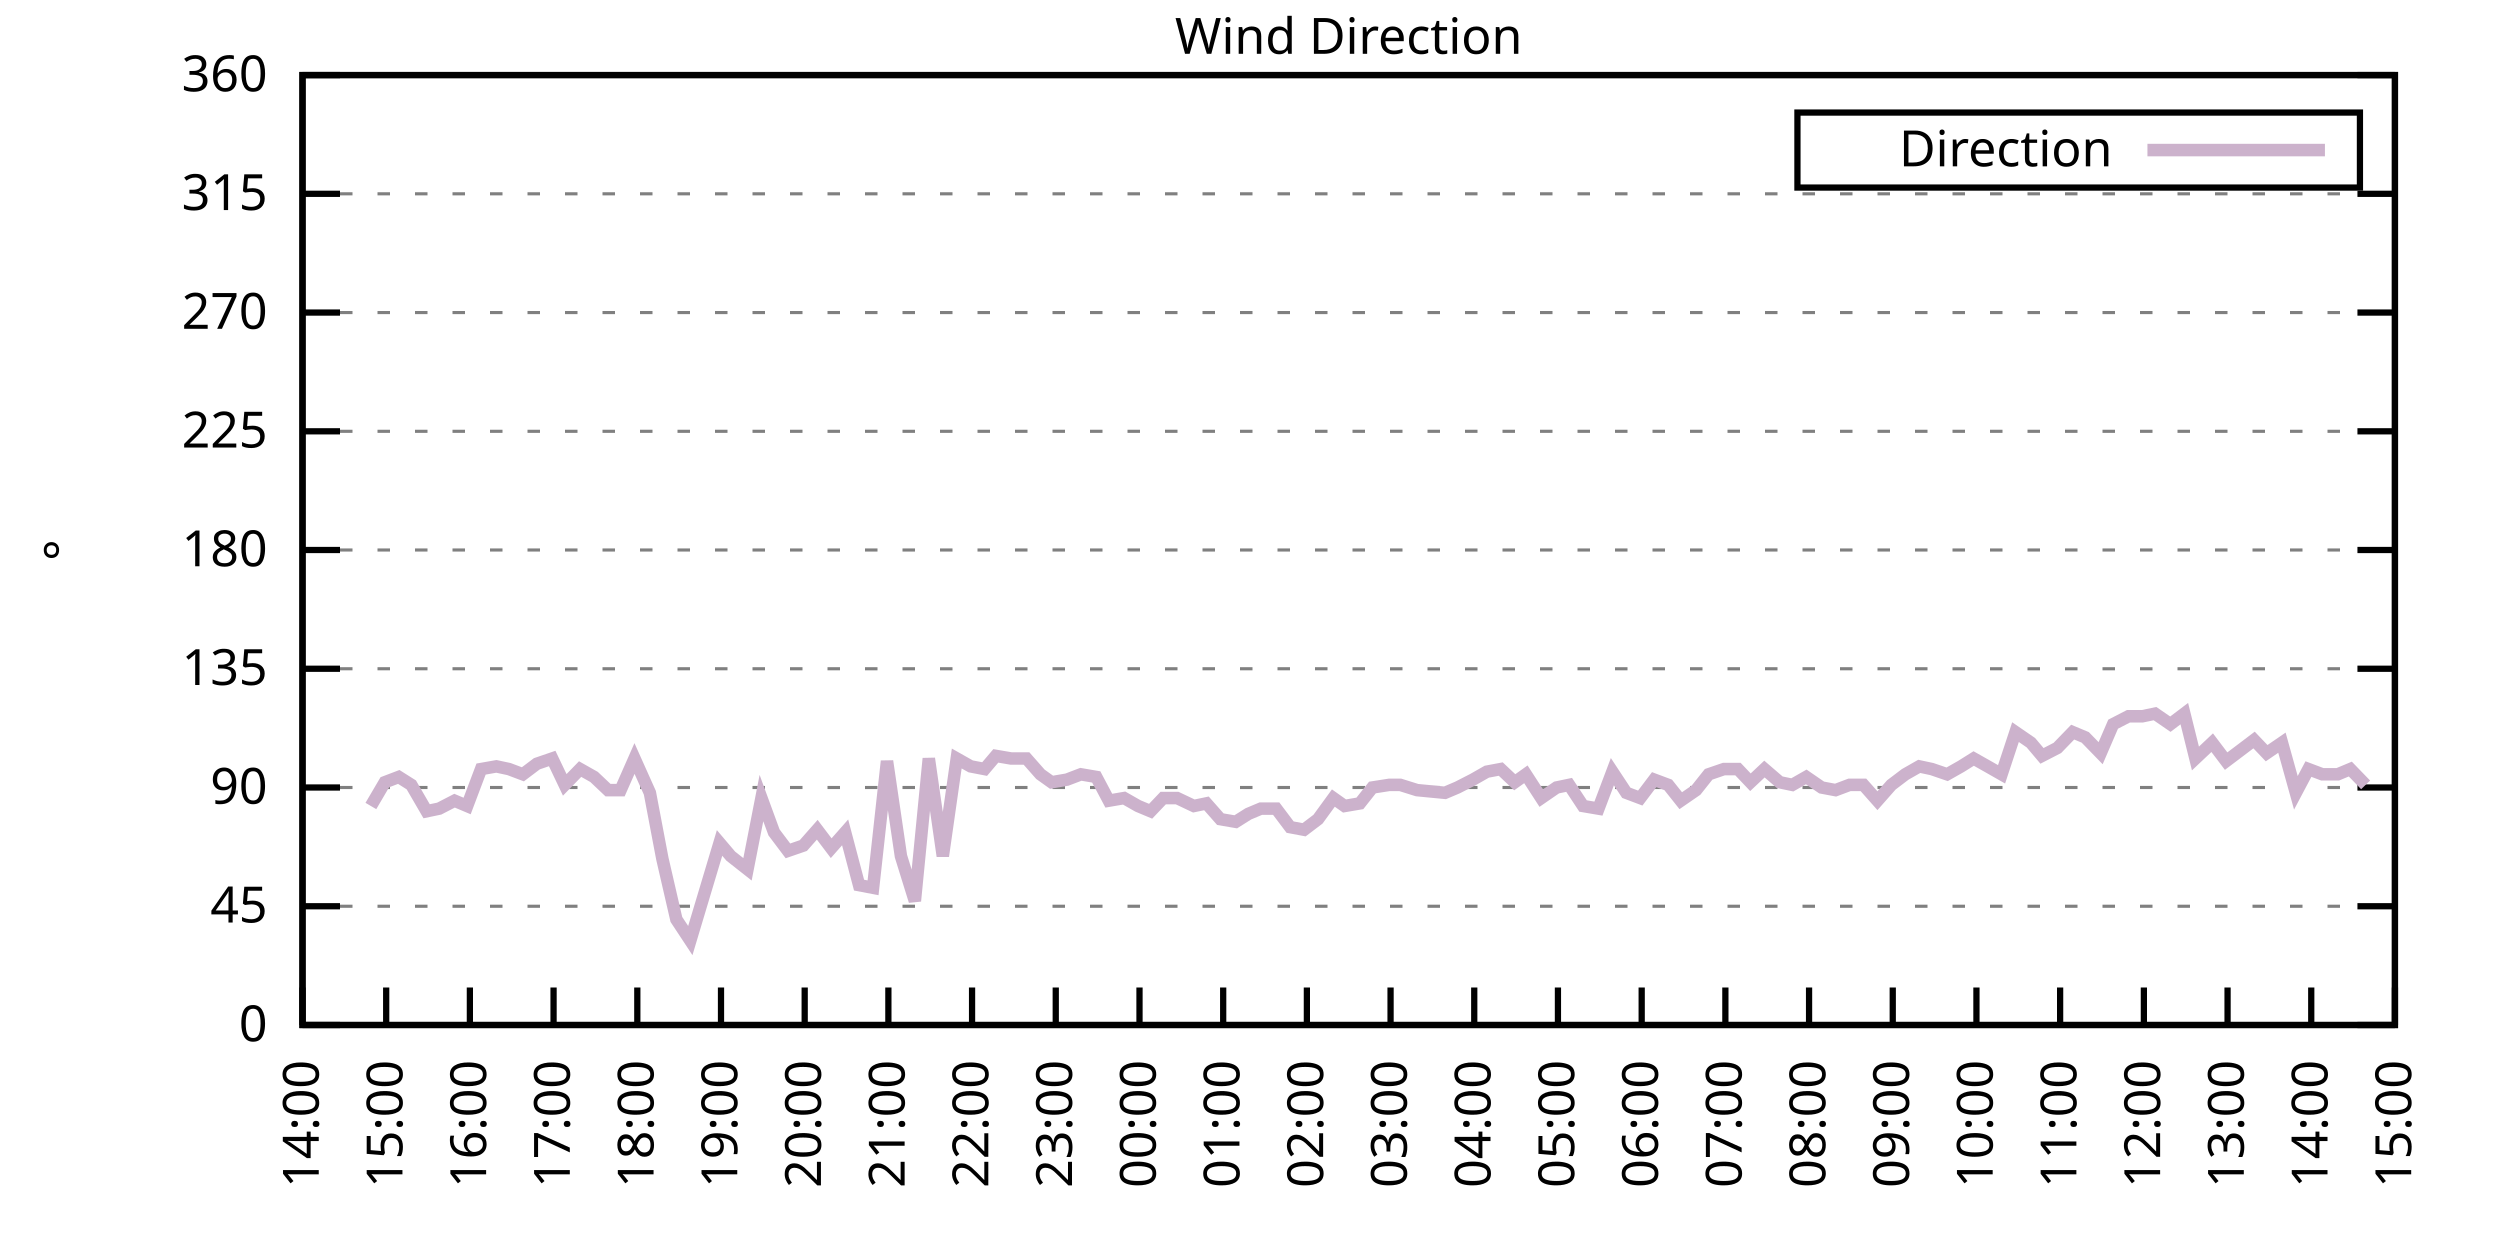
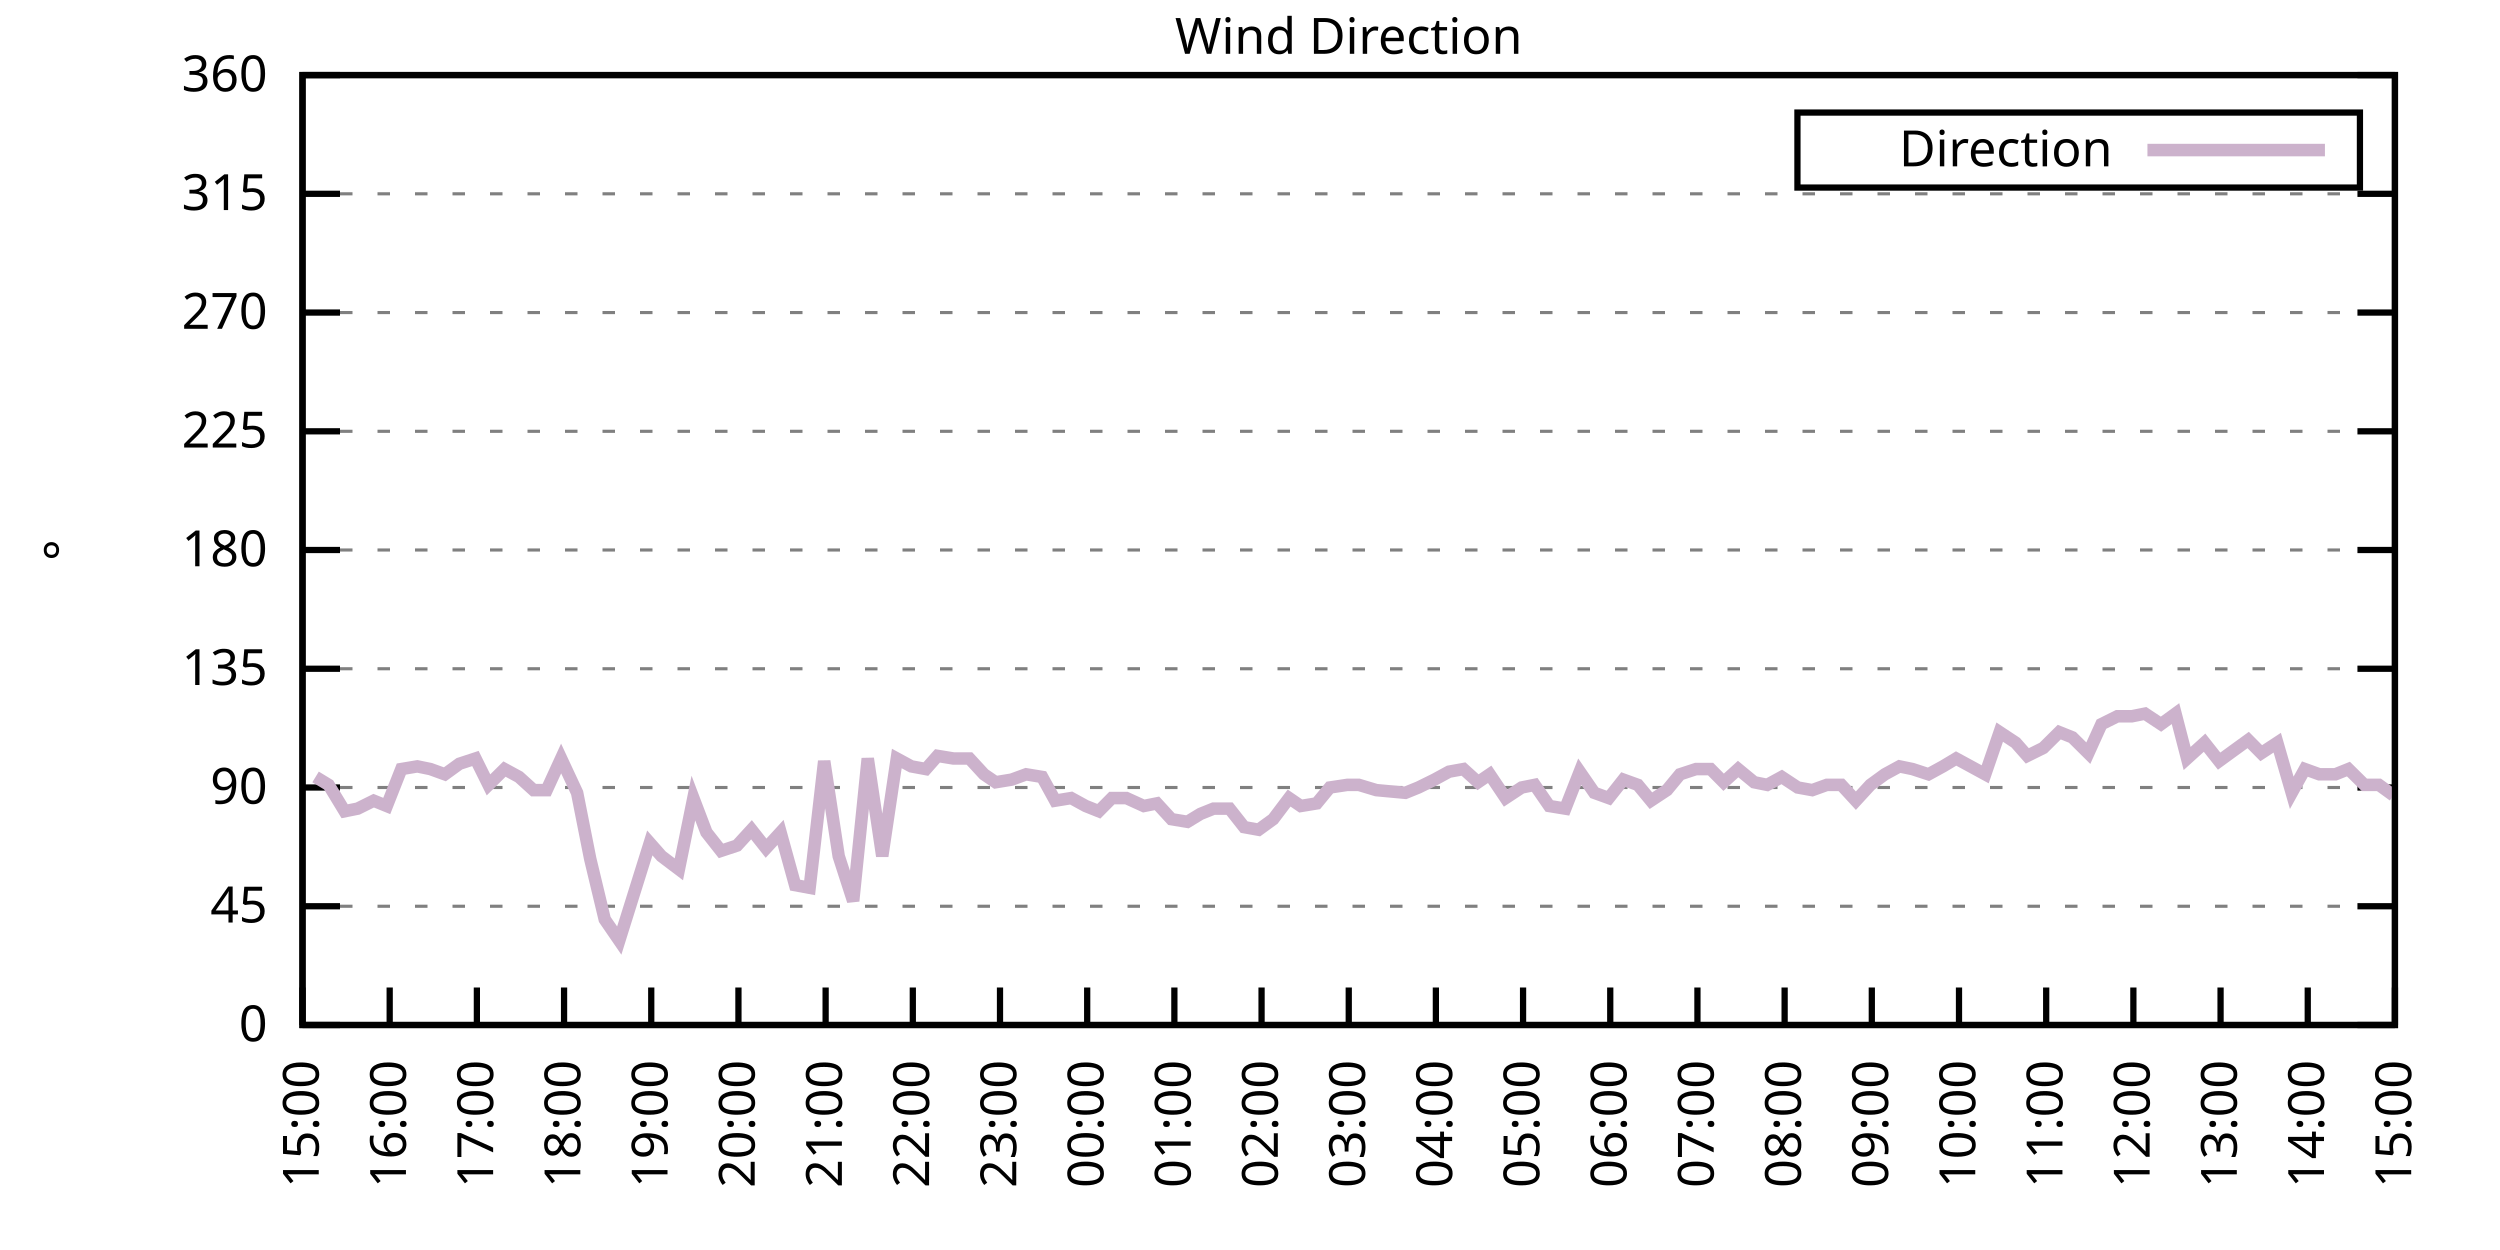
<svg xmlns="http://www.w3.org/2000/svg" xmlns:xlink="http://www.w3.org/1999/xlink" width="400" height="200" viewBox="0 0 400 200">
  <g id="gnuplot_canvas">
    <rect x="0" y="0" width="400" height="200" fill="none" />
    <defs>
      <circle id="gpDot" r="0.5" stroke-width="0.5" stroke="currentColor" />
      <path id="gpPt0" stroke-width="0.333" stroke="currentColor" d="M-1,0 h2 M0,-1 v2" />
      <path id="gpPt1" stroke-width="0.333" stroke="currentColor" d="M-1,-1 L1,1 M1,-1 L-1,1" />
      <path id="gpPt2" stroke-width="0.333" stroke="currentColor" d="M-1,0 L1,0 M0,-1 L0,1 M-1,-1 L1,1 M-1,1 L1,-1" />
      <rect id="gpPt3" stroke-width="0.333" stroke="currentColor" x="-1" y="-1" width="2" height="2" />
      <rect id="gpPt4" stroke-width="0.333" stroke="currentColor" fill="currentColor" x="-1" y="-1" width="2" height="2" />
      <circle id="gpPt5" stroke-width="0.333" stroke="currentColor" cx="0" cy="0" r="1" />
      <use xlink:href="#gpPt5" id="gpPt6" fill="currentColor" stroke="none" />
      <path id="gpPt7" stroke-width="0.333" stroke="currentColor" d="M0,-1.33 L-1.33,0.67 L1.33,0.67 z" />
      <use xlink:href="#gpPt7" id="gpPt8" fill="currentColor" stroke="none" />
      <use xlink:href="#gpPt7" id="gpPt9" stroke="currentColor" transform="rotate(180)" />
      <use xlink:href="#gpPt9" id="gpPt10" fill="currentColor" stroke="none" />
      <use xlink:href="#gpPt3" id="gpPt11" stroke="currentColor" transform="rotate(45)" />
      <use xlink:href="#gpPt11" id="gpPt12" fill="currentColor" stroke="none" />
      <path id="gpPt13" stroke-width="0.333" stroke="currentColor" d="M0,1.330 L1.265,0.411 L0.782,-1.067 L-0.782,-1.076 L-1.265,0.411 z" />
      <use xlink:href="#gpPt13" id="gpPt14" fill="currentColor" stroke="none" />
      <filter id="textbox" filterUnits="objectBoundingBox" x="0" y="0" height="1" width="1">
        <feFlood flood-color="white" flood-opacity="1" result="bgnd" />
        <feComposite in="SourceGraphic" in2="bgnd" operator="atop" />
      </filter>
      <filter id="greybox" filterUnits="objectBoundingBox" x="0" y="0" height="1" width="1">
        <feFlood flood-color="lightgrey" flood-opacity="1" result="grey" />
        <feComposite in="SourceGraphic" in2="grey" operator="atop" />
      </filter>
    </defs>
    <g fill="none" color="white" stroke="currentColor" stroke-width="1.00" stroke-linecap="butt" stroke-linejoin="miter">
</g>
    <g fill="none" color="black" stroke="currentColor" stroke-width="1.00" stroke-linecap="butt" stroke-linejoin="miter">
      <g stroke="none" shape-rendering="crispEdges">
        <polygon fill="rgb(255, 255, 255)" points="48.40,164.00 383.18,164.00 383.18,12.02 48.40,12.02 " />
      </g>
    </g>
    <g fill="none" color="black" stroke="currentColor" stroke-width="1.00" stroke-linecap="butt" stroke-linejoin="miter">
</g>
    <g fill="none" color="black" stroke="black" stroke-width="0.50" stroke-linecap="butt" stroke-linejoin="miter">
</g>
    <g fill="none" color="gray" stroke="currentColor" stroke-width="0.50" stroke-linecap="butt" stroke-linejoin="miter">
      <path stroke="gray" stroke-dasharray="2,4" class="gridline" d="M48.40,164.00 L383.19,164.00  " />
    </g>
    <g fill="none" color="gray" stroke="gray" stroke-width="1.00" stroke-linecap="butt" stroke-linejoin="miter">
</g>
    <g fill="none" color="black" stroke="currentColor" stroke-width="1.00" stroke-linecap="butt" stroke-linejoin="miter">
      <path stroke="black" d="M48.40,164.00 L54.40,164.00 M383.19,164.00 L377.19,164.00  " />
      <g transform="translate(42.80,166.60)" stroke="none" fill="black" font-family="Sans" font-size="8.00" text-anchor="end">
        <text>
          <tspan font-family="Sans"> 0</tspan>
        </text>
      </g>
    </g>
    <g fill="none" color="black" stroke="currentColor" stroke-width="1.00" stroke-linecap="butt" stroke-linejoin="miter">
</g>
    <g fill="none" color="black" stroke="black" stroke-width="0.50" stroke-linecap="butt" stroke-linejoin="miter">
</g>
    <g fill="none" color="gray" stroke="currentColor" stroke-width="0.50" stroke-linecap="butt" stroke-linejoin="miter">
      <path stroke="gray" stroke-dasharray="2,4" class="gridline" d="M48.40,145.00 L383.19,145.00  " />
    </g>
    <g fill="none" color="gray" stroke="gray" stroke-width="1.00" stroke-linecap="butt" stroke-linejoin="miter">
</g>
    <g fill="none" color="black" stroke="currentColor" stroke-width="1.00" stroke-linecap="butt" stroke-linejoin="miter">
      <path stroke="black" d="M48.40,145.00 L54.40,145.00 M383.19,145.00 L377.19,145.00  " />
      <g transform="translate(42.80,147.60)" stroke="none" fill="black" font-family="Sans" font-size="8.00" text-anchor="end">
        <text>
          <tspan font-family="Sans"> 45</tspan>
        </text>
      </g>
    </g>
    <g fill="none" color="black" stroke="currentColor" stroke-width="1.00" stroke-linecap="butt" stroke-linejoin="miter">
</g>
    <g fill="none" color="black" stroke="black" stroke-width="0.50" stroke-linecap="butt" stroke-linejoin="miter">
</g>
    <g fill="none" color="gray" stroke="currentColor" stroke-width="0.50" stroke-linecap="butt" stroke-linejoin="miter">
      <path stroke="gray" stroke-dasharray="2,4" class="gridline" d="M48.40,126.00 L383.19,126.00  " />
    </g>
    <g fill="none" color="gray" stroke="gray" stroke-width="1.00" stroke-linecap="butt" stroke-linejoin="miter">
</g>
    <g fill="none" color="black" stroke="currentColor" stroke-width="1.00" stroke-linecap="butt" stroke-linejoin="miter">
      <path stroke="black" d="M48.40,126.00 L54.40,126.00 M383.19,126.00 L377.19,126.00  " />
      <g transform="translate(42.80,128.60)" stroke="none" fill="black" font-family="Sans" font-size="8.00" text-anchor="end">
        <text>
          <tspan font-family="Sans"> 90</tspan>
        </text>
      </g>
    </g>
    <g fill="none" color="black" stroke="currentColor" stroke-width="1.00" stroke-linecap="butt" stroke-linejoin="miter">
</g>
    <g fill="none" color="black" stroke="black" stroke-width="0.50" stroke-linecap="butt" stroke-linejoin="miter">
</g>
    <g fill="none" color="gray" stroke="currentColor" stroke-width="0.50" stroke-linecap="butt" stroke-linejoin="miter">
      <path stroke="gray" stroke-dasharray="2,4" class="gridline" d="M48.40,107.00 L383.19,107.00  " />
    </g>
    <g fill="none" color="gray" stroke="gray" stroke-width="1.00" stroke-linecap="butt" stroke-linejoin="miter">
</g>
    <g fill="none" color="black" stroke="currentColor" stroke-width="1.00" stroke-linecap="butt" stroke-linejoin="miter">
      <path stroke="black" d="M48.40,107.00 L54.40,107.00 M383.19,107.00 L377.19,107.00  " />
      <g transform="translate(42.80,109.60)" stroke="none" fill="black" font-family="Sans" font-size="8.00" text-anchor="end">
        <text>
          <tspan font-family="Sans"> 135</tspan>
        </text>
      </g>
    </g>
    <g fill="none" color="black" stroke="currentColor" stroke-width="1.00" stroke-linecap="butt" stroke-linejoin="miter">
</g>
    <g fill="none" color="black" stroke="black" stroke-width="0.50" stroke-linecap="butt" stroke-linejoin="miter">
</g>
    <g fill="none" color="gray" stroke="currentColor" stroke-width="0.50" stroke-linecap="butt" stroke-linejoin="miter">
      <path stroke="gray" stroke-dasharray="2,4" class="gridline" d="M48.40,88.00 L383.19,88.00  " />
    </g>
    <g fill="none" color="gray" stroke="gray" stroke-width="1.00" stroke-linecap="butt" stroke-linejoin="miter">
</g>
    <g fill="none" color="black" stroke="currentColor" stroke-width="1.00" stroke-linecap="butt" stroke-linejoin="miter">
      <path stroke="black" d="M48.40,88.00 L54.40,88.00 M383.19,88.00 L377.19,88.00  " />
      <g transform="translate(42.80,90.60)" stroke="none" fill="black" font-family="Sans" font-size="8.00" text-anchor="end">
        <text>
          <tspan font-family="Sans"> 180</tspan>
        </text>
      </g>
    </g>
    <g fill="none" color="black" stroke="currentColor" stroke-width="1.00" stroke-linecap="butt" stroke-linejoin="miter">
</g>
    <g fill="none" color="black" stroke="black" stroke-width="0.50" stroke-linecap="butt" stroke-linejoin="miter">
</g>
    <g fill="none" color="gray" stroke="currentColor" stroke-width="0.50" stroke-linecap="butt" stroke-linejoin="miter">
      <path stroke="gray" stroke-dasharray="2,4" class="gridline" d="M48.40,69.01 L383.19,69.01  " />
    </g>
    <g fill="none" color="gray" stroke="gray" stroke-width="1.00" stroke-linecap="butt" stroke-linejoin="miter">
</g>
    <g fill="none" color="black" stroke="currentColor" stroke-width="1.00" stroke-linecap="butt" stroke-linejoin="miter">
      <path stroke="black" d="M48.40,69.01 L54.40,69.01 M383.19,69.01 L377.19,69.01  " />
      <g transform="translate(42.80,71.61)" stroke="none" fill="black" font-family="Sans" font-size="8.00" text-anchor="end">
        <text>
          <tspan font-family="Sans"> 225</tspan>
        </text>
      </g>
    </g>
    <g fill="none" color="black" stroke="currentColor" stroke-width="1.00" stroke-linecap="butt" stroke-linejoin="miter">
</g>
    <g fill="none" color="black" stroke="black" stroke-width="0.50" stroke-linecap="butt" stroke-linejoin="miter">
</g>
    <g fill="none" color="gray" stroke="currentColor" stroke-width="0.50" stroke-linecap="butt" stroke-linejoin="miter">
      <path stroke="gray" stroke-dasharray="2,4" class="gridline" d="M48.40,50.01 L383.19,50.01  " />
    </g>
    <g fill="none" color="gray" stroke="gray" stroke-width="1.00" stroke-linecap="butt" stroke-linejoin="miter">
</g>
    <g fill="none" color="black" stroke="currentColor" stroke-width="1.00" stroke-linecap="butt" stroke-linejoin="miter">
      <path stroke="black" d="M48.40,50.01 L54.40,50.01 M383.19,50.01 L377.19,50.01  " />
      <g transform="translate(42.80,52.61)" stroke="none" fill="black" font-family="Sans" font-size="8.00" text-anchor="end">
        <text>
          <tspan font-family="Sans"> 270</tspan>
        </text>
      </g>
    </g>
    <g fill="none" color="black" stroke="currentColor" stroke-width="1.00" stroke-linecap="butt" stroke-linejoin="miter">
</g>
    <g fill="none" color="black" stroke="black" stroke-width="0.50" stroke-linecap="butt" stroke-linejoin="miter">
</g>
    <g fill="none" color="gray" stroke="currentColor" stroke-width="0.50" stroke-linecap="butt" stroke-linejoin="miter">
      <path stroke="gray" stroke-dasharray="2,4" class="gridline" d="M48.40,31.01 L383.19,31.01  " />
    </g>
    <g fill="none" color="gray" stroke="gray" stroke-width="1.00" stroke-linecap="butt" stroke-linejoin="miter">
</g>
    <g fill="none" color="black" stroke="currentColor" stroke-width="1.00" stroke-linecap="butt" stroke-linejoin="miter">
      <path stroke="black" d="M48.40,31.01 L54.40,31.01 M383.19,31.01 L377.19,31.01  " />
      <g transform="translate(42.80,33.61)" stroke="none" fill="black" font-family="Sans" font-size="8.00" text-anchor="end">
        <text>
          <tspan font-family="Sans"> 315</tspan>
        </text>
      </g>
    </g>
    <g fill="none" color="black" stroke="currentColor" stroke-width="1.00" stroke-linecap="butt" stroke-linejoin="miter">
</g>
    <g fill="none" color="black" stroke="black" stroke-width="0.50" stroke-linecap="butt" stroke-linejoin="miter">
</g>
    <g fill="none" color="gray" stroke="currentColor" stroke-width="0.50" stroke-linecap="butt" stroke-linejoin="miter">
      <path stroke="gray" stroke-dasharray="2,4" class="gridline" d="M48.40,12.01 L383.19,12.01  " />
    </g>
    <g fill="none" color="gray" stroke="gray" stroke-width="1.00" stroke-linecap="butt" stroke-linejoin="miter">
</g>
    <g fill="none" color="black" stroke="currentColor" stroke-width="1.00" stroke-linecap="butt" stroke-linejoin="miter">
      <path stroke="black" d="M48.40,12.01 L54.40,12.01 M383.19,12.01 L377.19,12.01  " />
      <g transform="translate(42.80,14.61)" stroke="none" fill="black" font-family="Sans" font-size="8.00" text-anchor="end">
        <text>
          <tspan font-family="Sans"> 360</tspan>
        </text>
      </g>
    </g>
    <g fill="none" color="black" stroke="currentColor" stroke-width="1.00" stroke-linecap="butt" stroke-linejoin="miter">
      <path stroke="black" d="M48.40,164.00 L48.40,158.00  " />
      <g transform="translate(51.00,169.60) rotate(270.00)" stroke="none" fill="black" font-family="Sans" font-size="8.00" text-anchor="end">
        <text>
-           <tspan font-family="Sans">14:00</tspan>
-         </text>
-       </g>
-     </g>
-     <g fill="none" color="black" stroke="currentColor" stroke-width="1.00" stroke-linecap="butt" stroke-linejoin="miter">
-       <path stroke="black" d="M61.79,164.00 L61.79,158.00  " />
-       <g transform="translate(64.39,169.60) rotate(270.00)" stroke="none" fill="black" font-family="Sans" font-size="8.00" text-anchor="end">
-         <text>
          <tspan font-family="Sans">15:00</tspan>
        </text>
      </g>
    </g>
    <g fill="none" color="black" stroke="currentColor" stroke-width="1.00" stroke-linecap="butt" stroke-linejoin="miter">
-       <path stroke="black" d="M75.18,164.00 L75.18,158.00  " />
-       <g transform="translate(77.78,169.60) rotate(270.00)" stroke="none" fill="black" font-family="Sans" font-size="8.00" text-anchor="end">
+       <path stroke="black" d="M62.35,164.00 L62.35,158.00  " />
+       <g transform="translate(64.95,169.60) rotate(270.00)" stroke="none" fill="black" font-family="Sans" font-size="8.00" text-anchor="end">
        <text>
          <tspan font-family="Sans">16:00</tspan>
        </text>
      </g>
    </g>
    <g fill="none" color="black" stroke="currentColor" stroke-width="1.00" stroke-linecap="butt" stroke-linejoin="miter">
-       <path stroke="black" d="M88.57,164.00 L88.57,158.00  " />
-       <g transform="translate(91.17,169.60) rotate(270.00)" stroke="none" fill="black" font-family="Sans" font-size="8.00" text-anchor="end">
+       <path stroke="black" d="M76.30,164.00 L76.30,158.00  " />
+       <g transform="translate(78.90,169.60) rotate(270.00)" stroke="none" fill="black" font-family="Sans" font-size="8.00" text-anchor="end">
        <text>
          <tspan font-family="Sans">17:00</tspan>
        </text>
      </g>
    </g>
    <g fill="none" color="black" stroke="currentColor" stroke-width="1.00" stroke-linecap="butt" stroke-linejoin="miter">
-       <path stroke="black" d="M101.97,164.00 L101.97,158.00  " />
-       <g transform="translate(104.57,169.60) rotate(270.00)" stroke="none" fill="black" font-family="Sans" font-size="8.00" text-anchor="end">
+       <path stroke="black" d="M90.25,164.00 L90.25,158.00  " />
+       <g transform="translate(92.85,169.60) rotate(270.00)" stroke="none" fill="black" font-family="Sans" font-size="8.00" text-anchor="end">
        <text>
          <tspan font-family="Sans">18:00</tspan>
        </text>
      </g>
    </g>
    <g fill="none" color="black" stroke="currentColor" stroke-width="1.00" stroke-linecap="butt" stroke-linejoin="miter">
-       <path stroke="black" d="M115.36,164.00 L115.36,158.00  " />
-       <g transform="translate(117.96,169.60) rotate(270.00)" stroke="none" fill="black" font-family="Sans" font-size="8.00" text-anchor="end">
+       <path stroke="black" d="M104.20,164.00 L104.20,158.00  " />
+       <g transform="translate(106.80,169.60) rotate(270.00)" stroke="none" fill="black" font-family="Sans" font-size="8.00" text-anchor="end">
        <text>
          <tspan font-family="Sans">19:00</tspan>
        </text>
      </g>
    </g>
    <g fill="none" color="black" stroke="currentColor" stroke-width="1.00" stroke-linecap="butt" stroke-linejoin="miter">
-       <path stroke="black" d="M128.75,164.00 L128.75,158.00  " />
-       <g transform="translate(131.35,169.60) rotate(270.00)" stroke="none" fill="black" font-family="Sans" font-size="8.00" text-anchor="end">
+       <path stroke="black" d="M118.15,164.00 L118.15,158.00  " />
+       <g transform="translate(120.75,169.60) rotate(270.00)" stroke="none" fill="black" font-family="Sans" font-size="8.00" text-anchor="end">
        <text>
          <tspan font-family="Sans">20:00</tspan>
        </text>
      </g>
    </g>
    <g fill="none" color="black" stroke="currentColor" stroke-width="1.00" stroke-linecap="butt" stroke-linejoin="miter">
-       <path stroke="black" d="M142.14,164.00 L142.14,158.00  " />
-       <g transform="translate(144.74,169.60) rotate(270.00)" stroke="none" fill="black" font-family="Sans" font-size="8.00" text-anchor="end">
+       <path stroke="black" d="M132.10,164.00 L132.10,158.00  " />
+       <g transform="translate(134.70,169.60) rotate(270.00)" stroke="none" fill="black" font-family="Sans" font-size="8.00" text-anchor="end">
        <text>
          <tspan font-family="Sans">21:00</tspan>
        </text>
      </g>
    </g>
    <g fill="none" color="black" stroke="currentColor" stroke-width="1.00" stroke-linecap="butt" stroke-linejoin="miter">
-       <path stroke="black" d="M155.53,164.00 L155.53,158.00  " />
-       <g transform="translate(158.13,169.60) rotate(270.00)" stroke="none" fill="black" font-family="Sans" font-size="8.00" text-anchor="end">
+       <path stroke="black" d="M146.05,164.00 L146.05,158.00  " />
+       <g transform="translate(148.65,169.60) rotate(270.00)" stroke="none" fill="black" font-family="Sans" font-size="8.00" text-anchor="end">
        <text>
          <tspan font-family="Sans">22:00</tspan>
        </text>
      </g>
    </g>
    <g fill="none" color="black" stroke="currentColor" stroke-width="1.00" stroke-linecap="butt" stroke-linejoin="miter">
-       <path stroke="black" d="M168.92,164.00 L168.92,158.00  " />
-       <g transform="translate(171.52,169.60) rotate(270.00)" stroke="none" fill="black" font-family="Sans" font-size="8.00" text-anchor="end">
+       <path stroke="black" d="M160.00,164.00 L160.00,158.00  " />
+       <g transform="translate(162.60,169.60) rotate(270.00)" stroke="none" fill="black" font-family="Sans" font-size="8.00" text-anchor="end">
        <text>
          <tspan font-family="Sans">23:00</tspan>
        </text>
      </g>
    </g>
    <g fill="none" color="black" stroke="currentColor" stroke-width="1.00" stroke-linecap="butt" stroke-linejoin="miter">
-       <path stroke="black" d="M182.32,164.00 L182.32,158.00  " />
-       <g transform="translate(184.92,169.60) rotate(270.00)" stroke="none" fill="black" font-family="Sans" font-size="8.00" text-anchor="end">
+       <path stroke="black" d="M173.95,164.00 L173.95,158.00  " />
+       <g transform="translate(176.55,169.60) rotate(270.00)" stroke="none" fill="black" font-family="Sans" font-size="8.00" text-anchor="end">
        <text>
          <tspan font-family="Sans">00:00</tspan>
        </text>
      </g>
    </g>
    <g fill="none" color="black" stroke="currentColor" stroke-width="1.00" stroke-linecap="butt" stroke-linejoin="miter">
-       <path stroke="black" d="M195.71,164.00 L195.71,158.00  " />
-       <g transform="translate(198.31,169.60) rotate(270.00)" stroke="none" fill="black" font-family="Sans" font-size="8.00" text-anchor="end">
+       <path stroke="black" d="M187.90,164.00 L187.90,158.00  " />
+       <g transform="translate(190.50,169.60) rotate(270.00)" stroke="none" fill="black" font-family="Sans" font-size="8.00" text-anchor="end">
        <text>
          <tspan font-family="Sans">01:00</tspan>
        </text>
      </g>
    </g>
    <g fill="none" color="black" stroke="currentColor" stroke-width="1.00" stroke-linecap="butt" stroke-linejoin="miter">
-       <path stroke="black" d="M209.10,164.00 L209.10,158.00  " />
-       <g transform="translate(211.70,169.60) rotate(270.00)" stroke="none" fill="black" font-family="Sans" font-size="8.00" text-anchor="end">
+       <path stroke="black" d="M201.85,164.00 L201.85,158.00  " />
+       <g transform="translate(204.45,169.60) rotate(270.00)" stroke="none" fill="black" font-family="Sans" font-size="8.00" text-anchor="end">
        <text>
          <tspan font-family="Sans">02:00</tspan>
        </text>
      </g>
    </g>
    <g fill="none" color="black" stroke="currentColor" stroke-width="1.00" stroke-linecap="butt" stroke-linejoin="miter">
-       <path stroke="black" d="M222.49,164.00 L222.49,158.00  " />
-       <g transform="translate(225.09,169.60) rotate(270.00)" stroke="none" fill="black" font-family="Sans" font-size="8.00" text-anchor="end">
+       <path stroke="black" d="M215.80,164.00 L215.80,158.00  " />
+       <g transform="translate(218.40,169.60) rotate(270.00)" stroke="none" fill="black" font-family="Sans" font-size="8.00" text-anchor="end">
        <text>
          <tspan font-family="Sans">03:00</tspan>
        </text>
      </g>
    </g>
    <g fill="none" color="black" stroke="currentColor" stroke-width="1.00" stroke-linecap="butt" stroke-linejoin="miter">
-       <path stroke="black" d="M235.88,164.00 L235.88,158.00  " />
-       <g transform="translate(238.48,169.60) rotate(270.00)" stroke="none" fill="black" font-family="Sans" font-size="8.00" text-anchor="end">
+       <path stroke="black" d="M229.74,164.00 L229.74,158.00  " />
+       <g transform="translate(232.34,169.60) rotate(270.00)" stroke="none" fill="black" font-family="Sans" font-size="8.00" text-anchor="end">
        <text>
          <tspan font-family="Sans">04:00</tspan>
        </text>
      </g>
    </g>
    <g fill="none" color="black" stroke="currentColor" stroke-width="1.00" stroke-linecap="butt" stroke-linejoin="miter">
-       <path stroke="black" d="M249.27,164.00 L249.27,158.00  " />
-       <g transform="translate(251.87,169.60) rotate(270.00)" stroke="none" fill="black" font-family="Sans" font-size="8.00" text-anchor="end">
+       <path stroke="black" d="M243.69,164.00 L243.69,158.00  " />
+       <g transform="translate(246.29,169.60) rotate(270.00)" stroke="none" fill="black" font-family="Sans" font-size="8.00" text-anchor="end">
        <text>
          <tspan font-family="Sans">05:00</tspan>
        </text>
      </g>
    </g>
    <g fill="none" color="black" stroke="currentColor" stroke-width="1.00" stroke-linecap="butt" stroke-linejoin="miter">
-       <path stroke="black" d="M262.67,164.00 L262.67,158.00  " />
-       <g transform="translate(265.27,169.60) rotate(270.00)" stroke="none" fill="black" font-family="Sans" font-size="8.00" text-anchor="end">
+       <path stroke="black" d="M257.64,164.00 L257.64,158.00  " />
+       <g transform="translate(260.24,169.60) rotate(270.00)" stroke="none" fill="black" font-family="Sans" font-size="8.00" text-anchor="end">
        <text>
          <tspan font-family="Sans">06:00</tspan>
        </text>
      </g>
    </g>
    <g fill="none" color="black" stroke="currentColor" stroke-width="1.00" stroke-linecap="butt" stroke-linejoin="miter">
-       <path stroke="black" d="M276.06,164.00 L276.06,158.00  " />
-       <g transform="translate(278.66,169.60) rotate(270.00)" stroke="none" fill="black" font-family="Sans" font-size="8.00" text-anchor="end">
+       <path stroke="black" d="M271.59,164.00 L271.59,158.00  " />
+       <g transform="translate(274.19,169.60) rotate(270.00)" stroke="none" fill="black" font-family="Sans" font-size="8.00" text-anchor="end">
        <text>
          <tspan font-family="Sans">07:00</tspan>
        </text>
      </g>
    </g>
    <g fill="none" color="black" stroke="currentColor" stroke-width="1.00" stroke-linecap="butt" stroke-linejoin="miter">
-       <path stroke="black" d="M289.45,164.00 L289.45,158.00  " />
-       <g transform="translate(292.05,169.60) rotate(270.00)" stroke="none" fill="black" font-family="Sans" font-size="8.00" text-anchor="end">
+       <path stroke="black" d="M285.54,164.00 L285.54,158.00  " />
+       <g transform="translate(288.14,169.60) rotate(270.00)" stroke="none" fill="black" font-family="Sans" font-size="8.00" text-anchor="end">
        <text>
          <tspan font-family="Sans">08:00</tspan>
        </text>
      </g>
    </g>
    <g fill="none" color="black" stroke="currentColor" stroke-width="1.00" stroke-linecap="butt" stroke-linejoin="miter">
-       <path stroke="black" d="M302.84,164.00 L302.84,158.00  " />
-       <g transform="translate(305.44,169.60) rotate(270.00)" stroke="none" fill="black" font-family="Sans" font-size="8.00" text-anchor="end">
+       <path stroke="black" d="M299.49,164.00 L299.49,158.00  " />
+       <g transform="translate(302.09,169.60) rotate(270.00)" stroke="none" fill="black" font-family="Sans" font-size="8.00" text-anchor="end">
        <text>
          <tspan font-family="Sans">09:00</tspan>
        </text>
      </g>
    </g>
    <g fill="none" color="black" stroke="currentColor" stroke-width="1.00" stroke-linecap="butt" stroke-linejoin="miter">
-       <path stroke="black" d="M316.23,164.00 L316.23,158.00  " />
-       <g transform="translate(318.83,169.60) rotate(270.00)" stroke="none" fill="black" font-family="Sans" font-size="8.00" text-anchor="end">
+       <path stroke="black" d="M313.44,164.00 L313.44,158.00  " />
+       <g transform="translate(316.04,169.60) rotate(270.00)" stroke="none" fill="black" font-family="Sans" font-size="8.00" text-anchor="end">
        <text>
          <tspan font-family="Sans">10:00</tspan>
        </text>
      </g>
    </g>
    <g fill="none" color="black" stroke="currentColor" stroke-width="1.00" stroke-linecap="butt" stroke-linejoin="miter">
-       <path stroke="black" d="M329.62,164.00 L329.62,158.00  " />
-       <g transform="translate(332.22,169.60) rotate(270.00)" stroke="none" fill="black" font-family="Sans" font-size="8.00" text-anchor="end">
+       <path stroke="black" d="M327.39,164.00 L327.39,158.00  " />
+       <g transform="translate(329.99,169.60) rotate(270.00)" stroke="none" fill="black" font-family="Sans" font-size="8.00" text-anchor="end">
        <text>
          <tspan font-family="Sans">11:00</tspan>
        </text>
      </g>
    </g>
    <g fill="none" color="black" stroke="currentColor" stroke-width="1.00" stroke-linecap="butt" stroke-linejoin="miter">
-       <path stroke="black" d="M343.02,164.00 L343.02,158.00  " />
-       <g transform="translate(345.62,169.60) rotate(270.00)" stroke="none" fill="black" font-family="Sans" font-size="8.00" text-anchor="end">
+       <path stroke="black" d="M341.34,164.00 L341.34,158.00  " />
+       <g transform="translate(343.94,169.60) rotate(270.00)" stroke="none" fill="black" font-family="Sans" font-size="8.00" text-anchor="end">
        <text>
          <tspan font-family="Sans">12:00</tspan>
        </text>
      </g>
    </g>
    <g fill="none" color="black" stroke="currentColor" stroke-width="1.00" stroke-linecap="butt" stroke-linejoin="miter">
-       <path stroke="black" d="M356.41,164.00 L356.41,158.00  " />
-       <g transform="translate(359.01,169.60) rotate(270.00)" stroke="none" fill="black" font-family="Sans" font-size="8.00" text-anchor="end">
+       <path stroke="black" d="M355.29,164.00 L355.29,158.00  " />
+       <g transform="translate(357.89,169.60) rotate(270.00)" stroke="none" fill="black" font-family="Sans" font-size="8.00" text-anchor="end">
        <text>
          <tspan font-family="Sans">13:00</tspan>
        </text>
      </g>
    </g>
    <g fill="none" color="black" stroke="currentColor" stroke-width="1.00" stroke-linecap="butt" stroke-linejoin="miter">
-       <path stroke="black" d="M369.80,164.00 L369.80,158.00  " />
-       <g transform="translate(372.40,169.60) rotate(270.00)" stroke="none" fill="black" font-family="Sans" font-size="8.00" text-anchor="end">
+       <path stroke="black" d="M369.24,164.00 L369.24,158.00  " />
+       <g transform="translate(371.84,169.60) rotate(270.00)" stroke="none" fill="black" font-family="Sans" font-size="8.00" text-anchor="end">
        <text>
          <tspan font-family="Sans">14:00</tspan>
        </text>
      </g>
    </g>
    <g fill="none" color="black" stroke="currentColor" stroke-width="1.00" stroke-linecap="butt" stroke-linejoin="miter">
      <path stroke="black" d="M383.19,164.00 L383.19,158.00  " />
      <g transform="translate(385.79,169.60) rotate(270.00)" stroke="none" fill="black" font-family="Sans" font-size="8.00" text-anchor="end">
        <text>
          <tspan font-family="Sans">15:00</tspan>
        </text>
      </g>
    </g>
    <g fill="none" color="black" stroke="currentColor" stroke-width="1.00" stroke-linecap="butt" stroke-linejoin="miter">
</g>
    <g fill="none" color="black" stroke="currentColor" stroke-width="1.00" stroke-linecap="butt" stroke-linejoin="miter">
      <path stroke="black" d="M48.40,12.01 L48.40,164.00 L383.19,164.00 L383.19,12.01 L48.40,12.01 Z  " />
    </g>
    <g fill="none" color="black" stroke="currentColor" stroke-width="1.00" stroke-linecap="butt" stroke-linejoin="miter">
</g>
    <g fill="none" color="black" stroke="currentColor" stroke-width="1.00" stroke-linecap="butt" stroke-linejoin="miter">
      <path stroke="black" d="M287.59,30.01 L287.59,18.01 L377.59,18.01 L377.59,30.01 L287.59,30.01 Z  " />
    </g>
    <g id="Wind_direction_plot_1">
      <g fill="none" color="white" stroke="black" stroke-width="2.00" stroke-linecap="butt" stroke-linejoin="miter">
</g>
      <g fill="none" color="black" stroke="currentColor" stroke-width="2.00" stroke-linecap="butt" stroke-linejoin="miter">
        <g transform="translate(337.99,26.61)" stroke="none" fill="black" font-family="Sans" font-size="8.00" text-anchor="end">
          <text>
            <tspan font-family="Sans">Direction</tspan>
          </text>
        </g>
      </g>
      <g fill="none" color="black" stroke="currentColor" stroke-width="2.00" stroke-linecap="butt" stroke-linejoin="miter">
-         <path stroke="rgb(204, 178, 204)" d="M343.59,24.01 L371.99,24.01 M59.34,128.96 L61.57,125.16 L63.80,124.31 L65.81,125.58 L68.26,129.80 L70.27,129.38   L72.73,128.11 L74.74,128.96 L76.97,123.05 L79.42,122.62 L81.43,123.05 L83.66,123.89 L85.90,122.20 L88.35,121.36   L90.36,125.58 L92.82,123.05 L95.05,124.31 L97.28,126.42 L99.29,126.42 L101.52,121.36 L103.98,126.85 L105.98,137.40   L108.22,147.11 L110.45,150.49 L115.13,134.87 L116.92,136.98 L119.60,139.09 L121.83,127.69 L123.84,133.18 L126.07,136.14   L128.53,135.29 L130.76,132.76 L132.99,135.71 L135.22,133.18 L137.45,141.62 L139.69,142.05 L141.92,121.78 L144.15,136.98   L146.38,144.16 L148.61,121.36 L150.85,136.98 L153.08,121.36 L155.31,122.62 L157.54,123.05 L159.33,120.94 L161.78,121.36   L164.24,121.36 L166.47,123.89 L168.25,125.16 L170.71,124.74 L172.94,123.89 L175.40,124.31 L177.41,128.11 L179.86,127.69   L182.09,128.96 L184.10,129.80 L186.11,127.69 L188.34,127.69 L191.02,128.96 L193.03,128.54 L195.26,131.07 L197.72,131.49   L199.73,130.22 L201.73,129.38 L204.19,129.38 L206.42,132.34 L208.65,132.76 L210.88,131.07 L213.34,127.69 L215.13,128.96   L217.58,128.54 L219.59,126.00 L222.27,125.58 L224.05,125.58 L226.73,126.42 L231.20,126.85 L233.20,126.00 L235.66,124.74   L237.89,123.47 L240.12,123.05 L242.36,125.16 L244.14,123.89 L246.60,127.69 L249.05,126.00 L251.06,125.58 L253.29,128.96   L255.75,129.38 L257.98,123.47 L260.21,126.85 L262.44,127.69 L264.67,124.74 L266.91,125.58 L268.92,128.11 L271.37,126.42   L273.38,123.89 L275.83,123.05 L278.07,123.05 L280.07,125.16 L282.31,123.05 L284.76,125.16 L286.77,125.58 L289.00,124.31   L291.46,126.00 L293.69,126.42 L295.92,125.58 L298.15,125.58 L300.39,128.11 L302.62,125.58 L304.85,123.89 L307.08,122.62   L309.09,123.05 L311.54,123.89 L313.78,122.62 L315.79,121.36 L318.02,122.62 L320.25,123.89 L322.48,117.14 L324.94,118.83   L326.72,120.94 L329.18,119.67 L331.63,117.14 L333.64,117.98 L336.10,120.51 L338.10,115.87 L340.56,114.60 L342.79,114.60   L344.80,114.18 L347.26,115.87 L349.49,114.18 L351.27,121.36 L353.95,118.83 L356.18,121.78 L358.42,120.09 L360.65,118.40   L362.66,120.51 L365.11,118.83 L367.34,126.85 L369.35,123.05 L371.58,123.89 L374.04,123.89 L376.05,123.05 L378.50,125.58    " />
+         <path stroke="rgb(204, 178, 204)" d="M343.59,24.01 L371.99,24.01 M50.49,124.31 L52.58,125.58 L55.14,129.80 L57.23,129.38 L59.79,128.11 L61.88,128.96   L64.21,123.05 L66.77,122.62 L68.86,123.05 L71.18,123.89 L73.51,122.20 L76.07,121.36 L78.16,125.58 L80.72,123.05   L83.04,124.31 L85.37,126.42 L87.46,126.42 L89.78,121.36 L92.34,126.85 L94.43,137.40 L96.76,147.11 L99.08,150.49   L103.97,134.87 L105.83,136.98 L108.62,139.09 L110.94,127.69 L113.03,133.18 L115.36,136.14 L117.92,135.29 L120.24,132.76   L122.57,135.71 L124.89,133.18 L127.22,141.62 L129.54,142.05 L131.87,121.78 L134.19,136.98 L136.51,144.16 L138.84,121.36   L141.16,136.98 L143.49,121.36 L145.81,122.62 L148.14,123.05 L150.00,120.94 L152.56,121.36 L155.11,121.36 L157.44,123.89   L159.30,125.16 L161.86,124.74 L164.18,123.89 L166.74,124.31 L168.83,128.11 L171.39,127.69 L173.71,128.96 L175.81,129.80   L177.90,127.69 L180.22,127.69 L183.01,128.96 L185.11,128.54 L187.43,131.07 L189.99,131.49 L192.08,130.22 L194.17,129.38   L196.73,129.38 L199.06,132.34 L201.38,132.76 L203.71,131.07 L206.26,127.69 L208.12,128.96 L210.68,128.54 L212.77,126.00   L215.56,125.58 L217.42,125.58 L220.21,126.42 L224.86,126.85 L226.95,126.00 L229.51,124.74 L231.84,123.47 L234.16,123.05   L236.49,125.16 L238.35,123.89 L240.90,127.69 L243.46,126.00 L245.55,125.58 L247.88,128.96 L250.44,129.38 L252.76,123.47   L255.09,126.85 L257.41,127.69 L259.74,124.74 L262.06,125.58 L264.15,128.11 L266.71,126.42 L268.80,123.89 L271.36,123.05   L273.69,123.05 L275.78,125.16 L278.10,123.05 L280.66,125.16 L282.75,125.58 L285.08,124.31 L287.64,126.00 L289.96,126.42   L292.29,125.58 L294.61,125.58 L296.94,128.11 L299.26,125.58 L301.58,123.89 L303.91,122.62 L306.00,123.05 L308.56,123.89   L310.88,122.62 L312.98,121.36 L315.30,122.62 L317.63,123.89 L319.95,117.14 L322.51,118.83 L324.37,120.94 L326.93,119.67   L329.48,117.14 L331.58,117.98 L334.13,120.51 L336.23,115.87 L338.78,114.60 L341.11,114.60 L343.20,114.18 L345.76,115.87   L348.08,114.18 L349.94,121.36 L352.73,118.83 L355.06,121.78 L357.38,120.09 L359.71,118.40 L361.80,120.51 L364.36,118.83   L366.68,126.85 L368.78,123.05 L371.10,123.89 L373.66,123.89 L375.75,123.05 L378.31,125.58 L380.63,125.58 L382.96,127.27    " />
      </g>
    </g>
    <g fill="none" color="black" stroke="currentColor" stroke-width="2.00" stroke-linecap="butt" stroke-linejoin="miter">
</g>
    <g fill="none" color="black" stroke="black" stroke-width="1.00" stroke-linecap="butt" stroke-linejoin="miter">
</g>
    <g fill="none" color="black" stroke="currentColor" stroke-width="1.00" stroke-linecap="butt" stroke-linejoin="miter">
      <path stroke="black" d="M48.40,12.01 L48.40,164.00 L383.19,164.00 L383.19,12.01 L48.40,12.01 Z  " />
      <g transform="translate(12.80,88.01) rotate(270.00)" stroke="none" fill="black" font-family="Sans" font-size="8.00" text-anchor="middle">
        <text>
          <tspan font-family="Sans">°</tspan>
        </text>
      </g>
    </g>
    <g fill="none" color="black" stroke="currentColor" stroke-width="1.00" stroke-linecap="butt" stroke-linejoin="miter">
</g>
    <g fill="none" color="black" stroke="currentColor" stroke-width="1.00" stroke-linecap="butt" stroke-linejoin="miter">
      <g transform="translate(215.79,8.61)" stroke="none" fill="black" font-family="Sans" font-size="8.00" text-anchor="middle">
        <text>
          <tspan font-family="Sans">Wind Direction</tspan>
        </text>
      </g>
    </g>
    <g fill="none" color="black" stroke="currentColor" stroke-width="1.00" stroke-linecap="butt" stroke-linejoin="miter">
</g>
  </g>
</svg>
